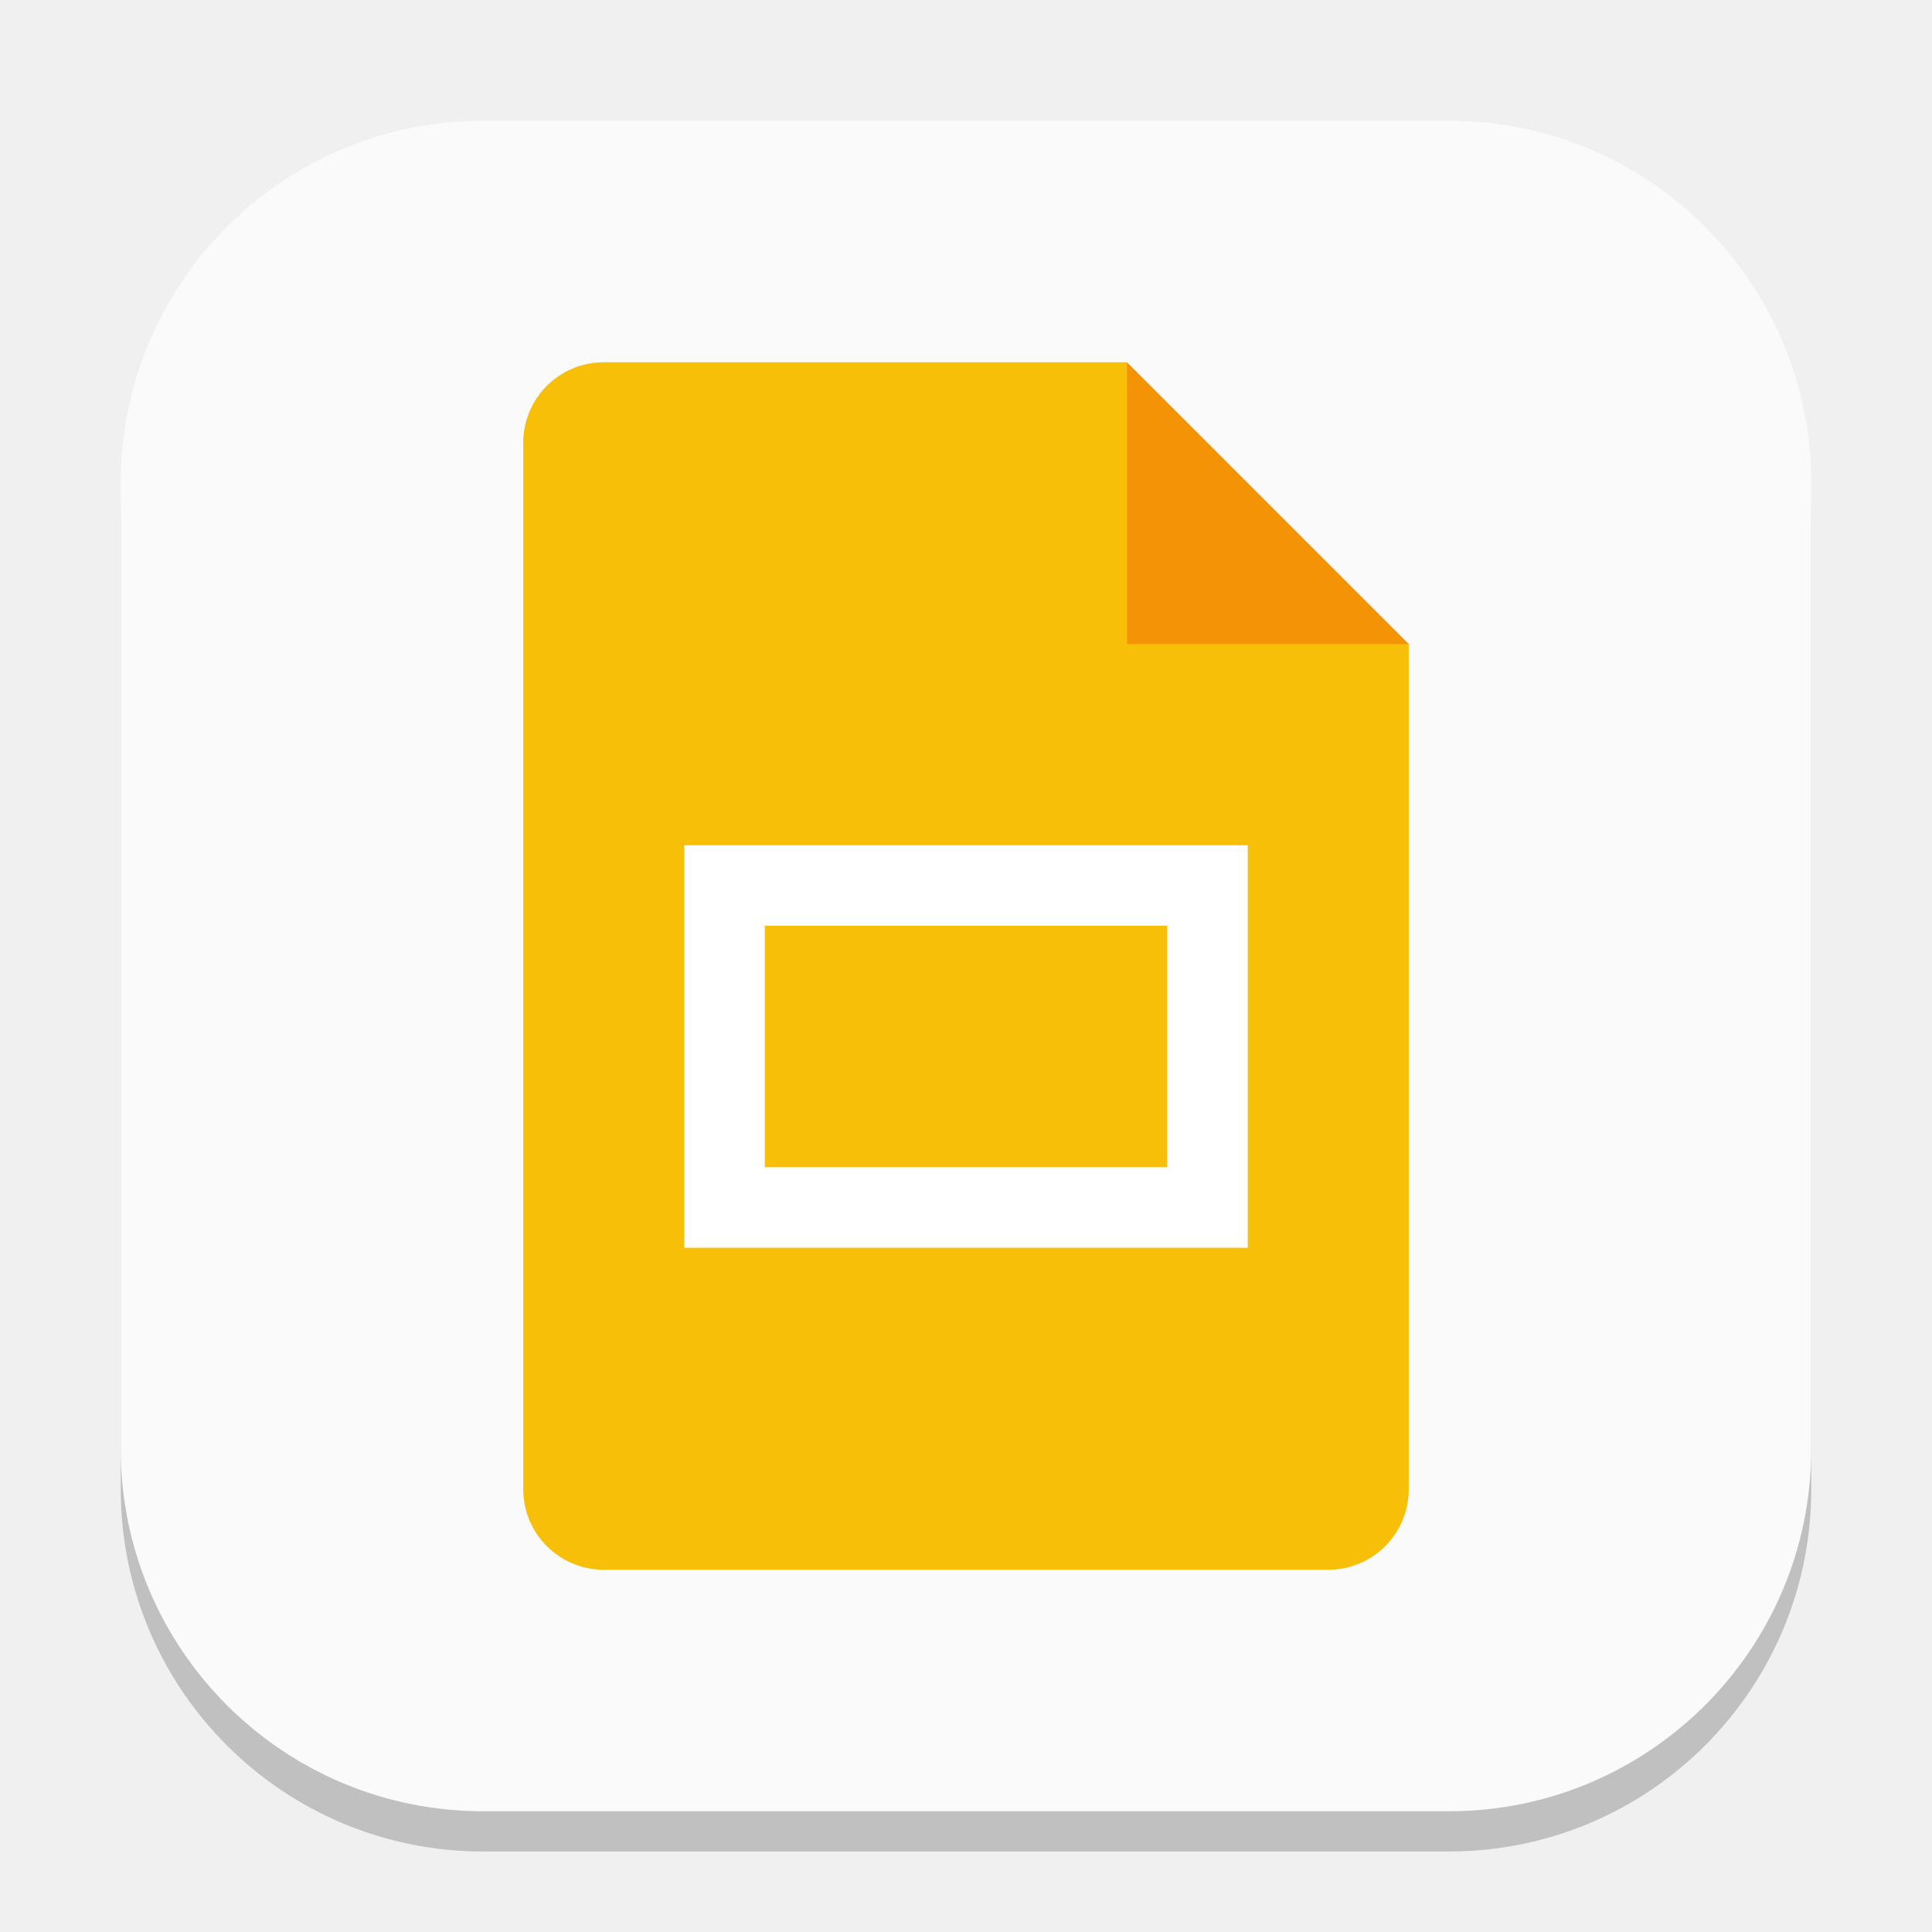
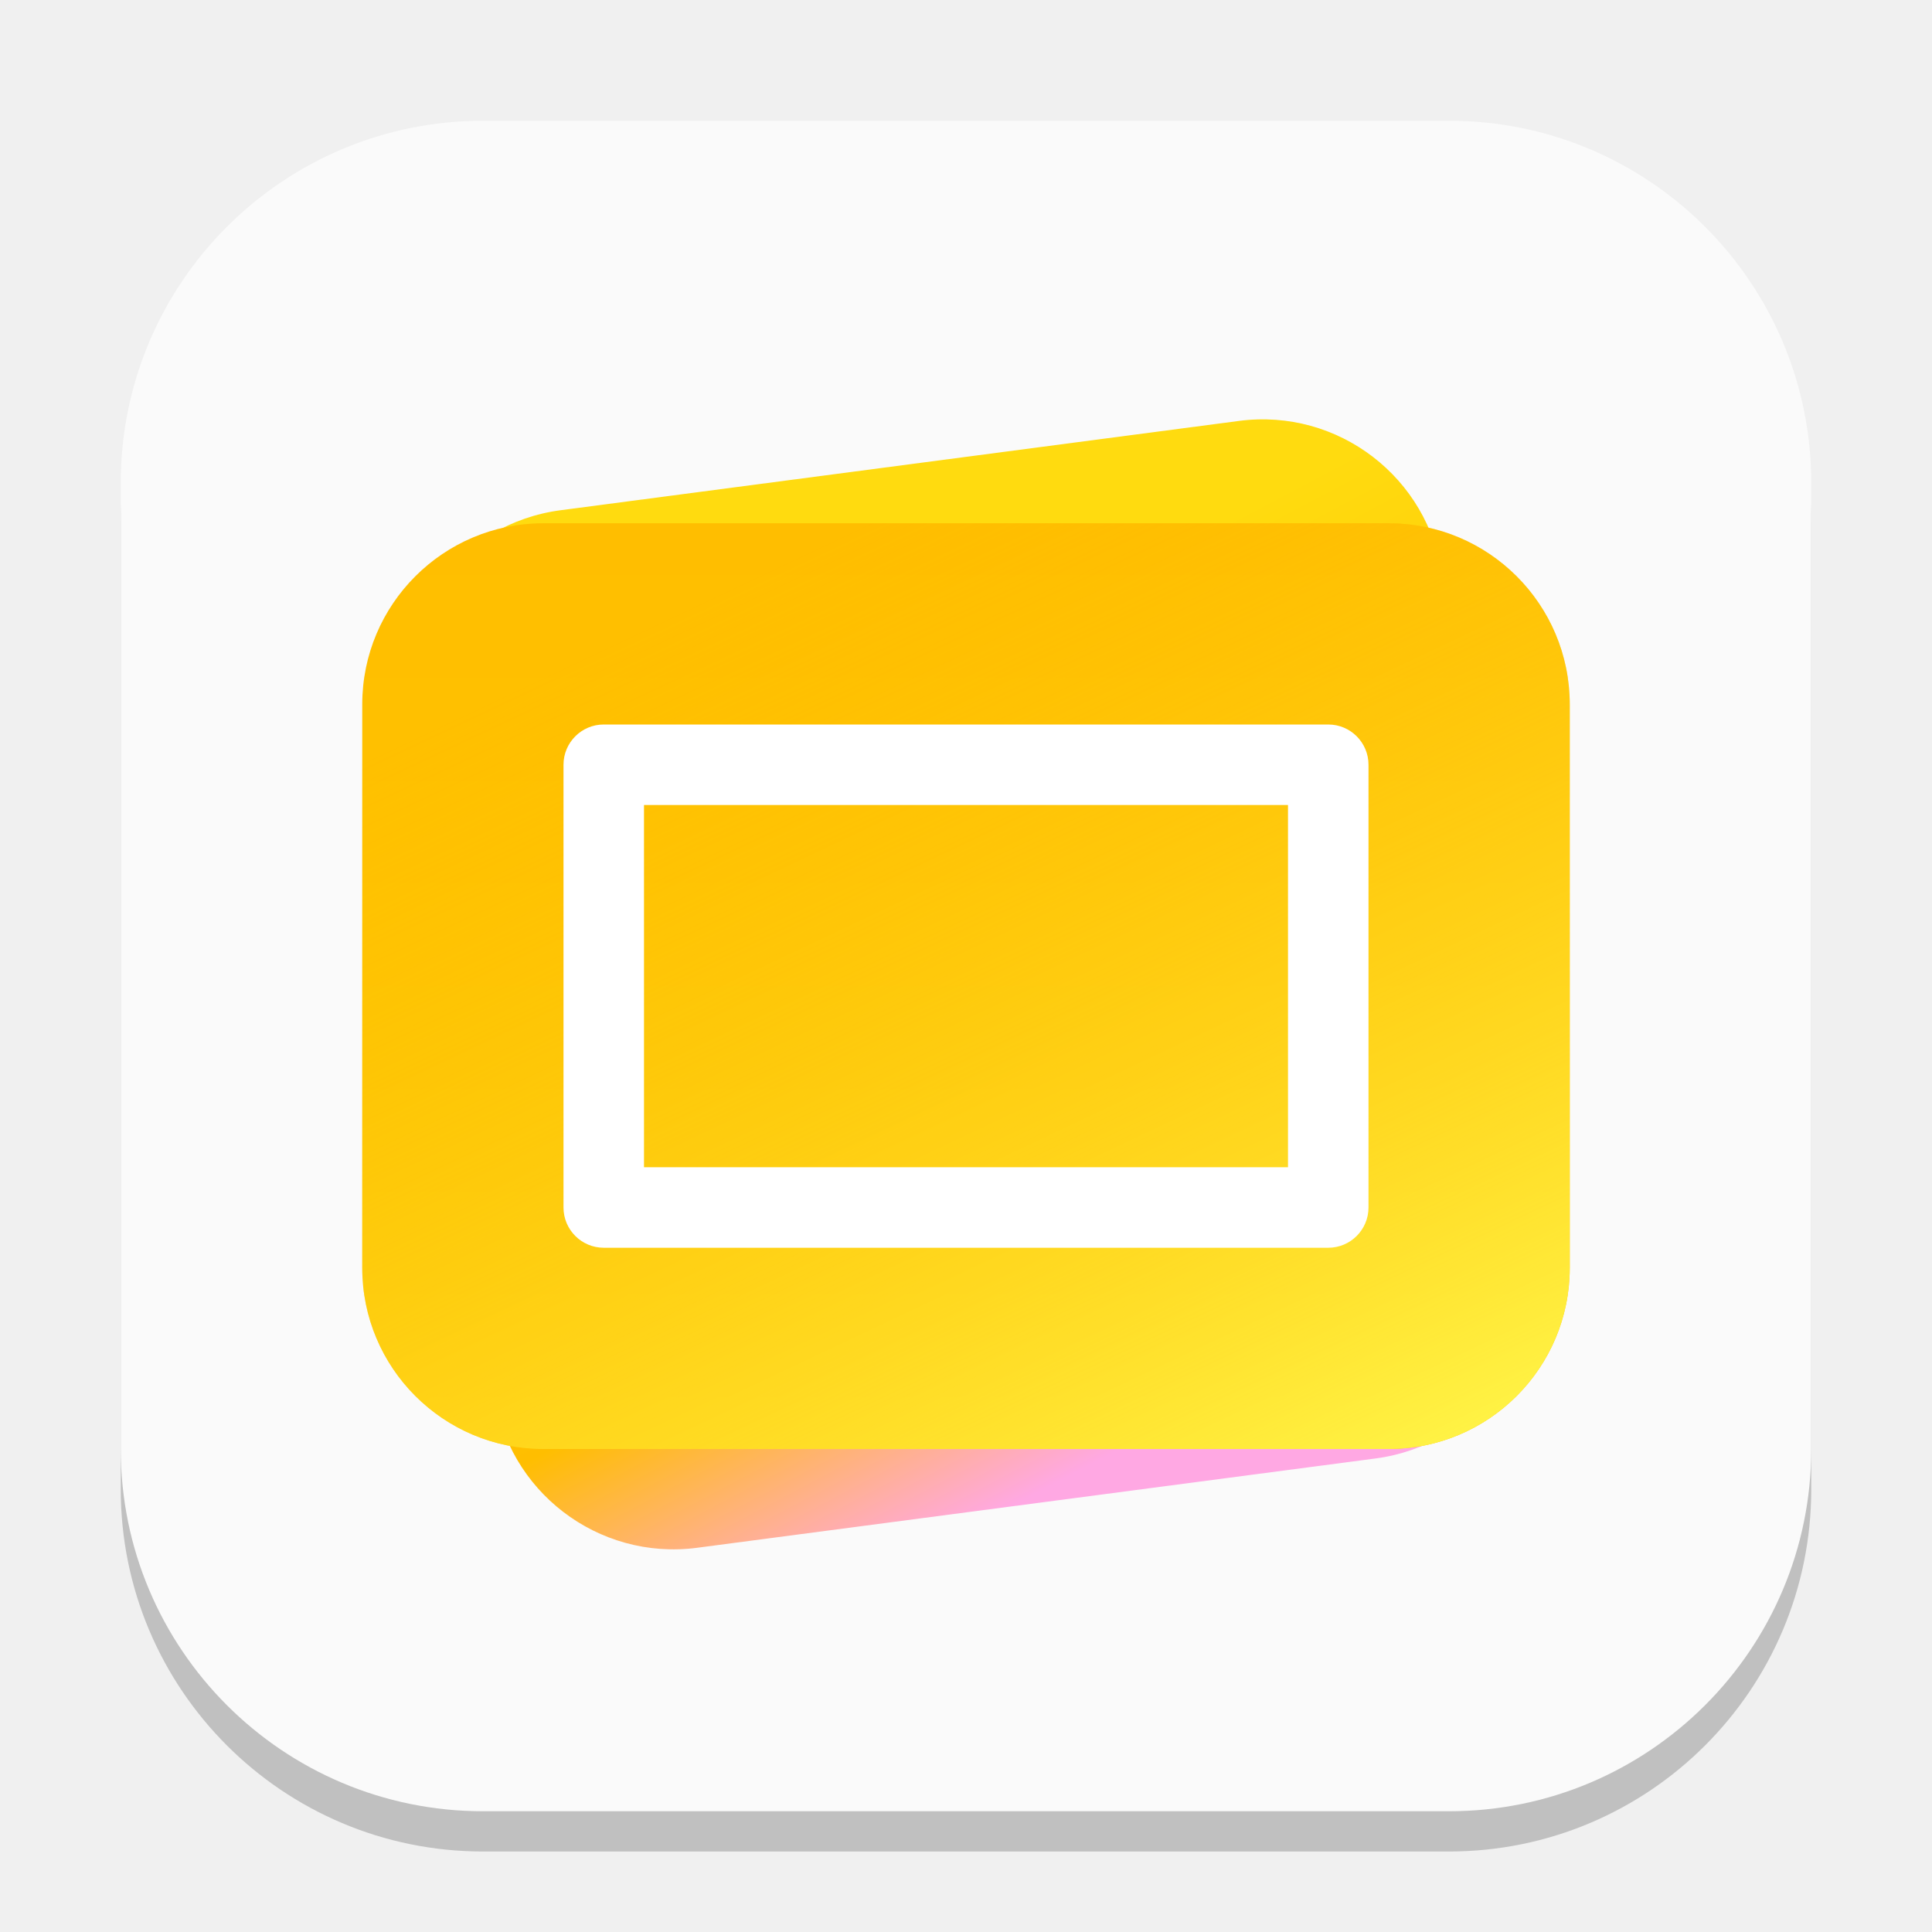
- <svg xmlns="http://www.w3.org/2000/svg" width="48" height="48" viewBox="0 0 48 48" version="1.1" id="svg1">
-   <defs id="defs1" />
+ <svg xmlns="http://www.w3.org/2000/svg" xmlns:xlink="http://www.w3.org/1999/xlink" width="48" height="48" viewBox="0 0 48 48" version="1.1" id="svg1">
+   <defs id="defs1">
+     <linearGradient xlink:href="#linearGradient2" id="linearGradient3" x1="11.845" y1="10.397" x2="18.163" y2="27.397" gradientUnits="userSpaceOnUse" gradientTransform="matrix(1.5,-1.1839062e-8,1.1839062e-8,1.5,1.264048,-1.210019)" />
+     <linearGradient id="linearGradient2">
+       <stop style="stop-color:#ffdb0f;stop-opacity:1;" offset="0.201" id="stop2" />
+       <stop style="stop-color:#ffbe00;stop-opacity:1;" offset="0.666" id="stop4" />
+       <stop style="stop-color:#ffa8e3;stop-opacity:1;" offset="0.909" id="stop3" />
+     </linearGradient>
+     <linearGradient xlink:href="#linearGradient4" id="linearGradient6" x1="16" y1="9" x2="16" y2="24.333" gradientUnits="userSpaceOnUse" gradientTransform="matrix(1.5,0,0,1.5,0,-0.4997377)" />
+     <linearGradient id="linearGradient4">
+       <stop style="stop-color:#ffbe00;stop-opacity:1;" offset="0" id="stop5" />
+       <stop style="stop-color:#fec700;stop-opacity:1;" offset="1" id="stop6" />
+     </linearGradient>
+     <linearGradient xlink:href="#linearGradient7" id="linearGradient8" x1="22.231" y1="25.665" x2="14.357" y2="9" gradientUnits="userSpaceOnUse" gradientTransform="matrix(1.5,0,0,1.5,0,-0.4997377)" />
+     <linearGradient id="linearGradient7">
+       <stop style="stop-color:#fff549;stop-opacity:1;" offset="0" id="stop7" />
+       <stop style="stop-color:#ffbe00;stop-opacity:0;" offset="1" id="stop8" />
+     </linearGradient>
+   </defs>
  <rect style="opacity:0.2;fill:#000000;stroke-width:3.675" id="rect1" width="42" height="42" x="3" y="4" ry="9" />
  <rect style="fill:#fafafa;stroke-width:1.5;fill-opacity:1" id="rect2" width="42" height="42" x="3" y="3" ry="9" />
-   <path id="path1151" style="fill:#f8bf08;fill-opacity:1;stroke-width:0.75;stroke-linecap:square;stroke-linejoin:bevel" d="m 15,9 a 2,2 0 0 0 -2,2 v 26 a 2,2 0 0 0 2,2 h 18 a 2,2 0 0 0 2,-2 V 16 L 29.5,14.5 28,9 Z" />
-   <path d="m 28,9 7,7 h -7 z" style="fill:#f59307;fill-opacity:1;stroke-width:0.404;stroke-linecap:square;stroke-linejoin:bevel" id="path1123" />
-   <path id="rect1220" style="fill:#ffffff;stroke-width:1.225;stroke-linecap:square;stroke-linejoin:bevel" d="M 17,21 V 31 H 31 V 21 Z m 2,2 h 10 v 6 H 19 Z" />
+   <rect style="fill:url(#linearGradient3);stroke-width:1.5" id="rect2-3" width="26" height="26" x="7.653" y="14.386" ry="4.5" transform="rotate(-7.5)" />
+   <rect style="fill:url(#linearGradient6);fill-opacity:1;stroke-width:1.5" id="rect1-6" width="30" height="23" x="9" y="13" ry="4.5" />
+   <rect style="fill:url(#linearGradient8);fill-opacity:1;stroke-width:1.5" id="rect6" width="30" height="23" x="9" y="13" ry="4.5" />
+   <path id="rect1220" style="fill:#ffffff;stroke-width:0.896;stroke-linecap:square;stroke-linejoin:bevel" d="m 15,18 c -0.552,0 -1,0.448 -1,1 v 11 c 0,0.552 0.448,1 1,1 h 18 c 0.552,0 1,-0.448 1,-1 V 19 c 0,-0.552 -0.448,-1 -1,-1 z m 1,2 h 16 v 9 H 16 Z" />
</svg>
